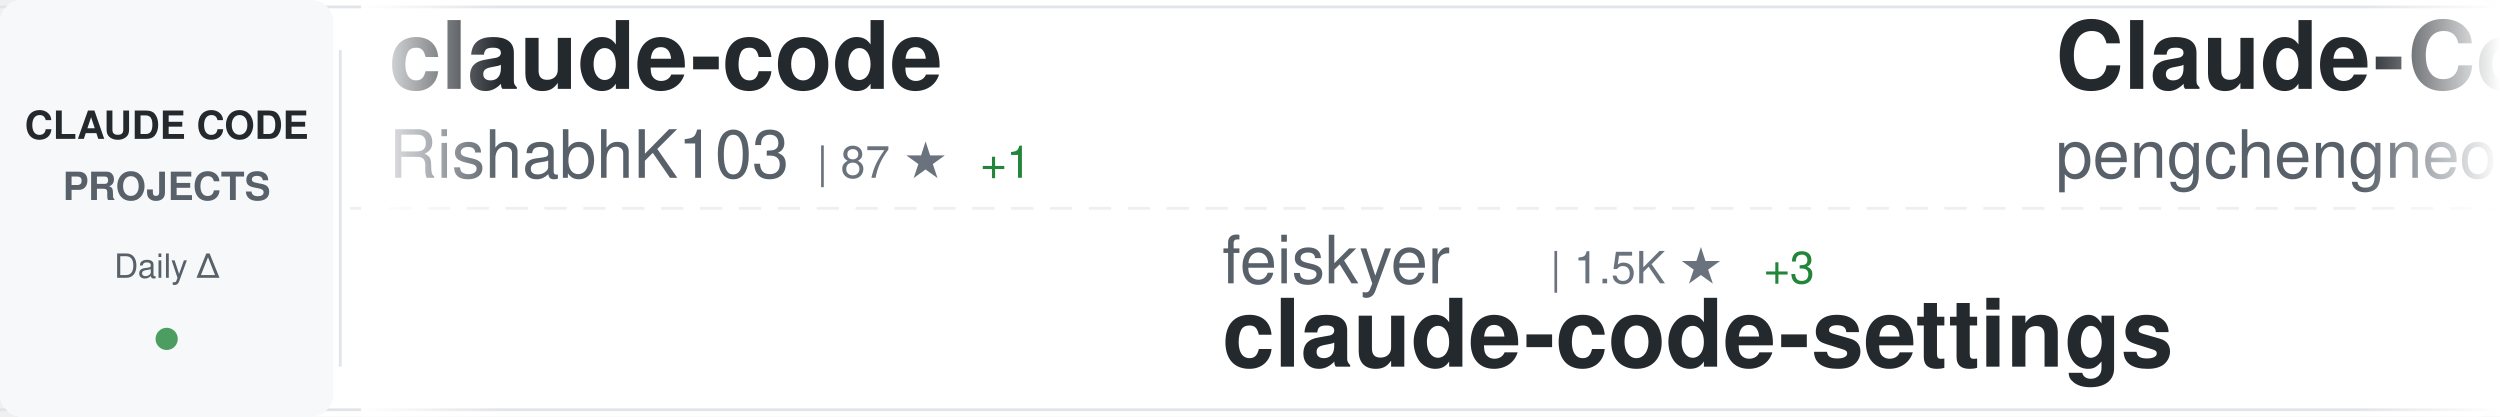
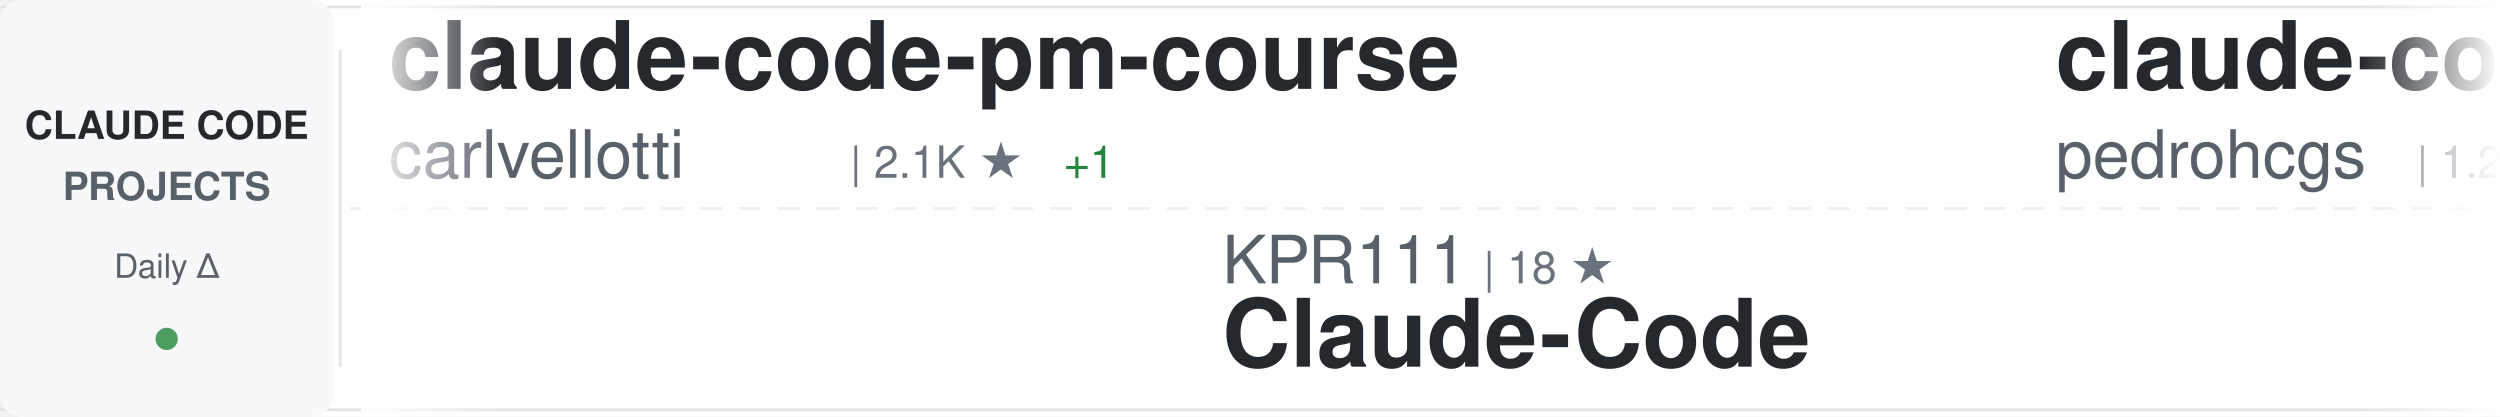
<svg xmlns="http://www.w3.org/2000/svg" width="900" height="150">
  <defs>
    <linearGradient id="awesomeLeftFade" x1="0%" y1="0%" x2="100%" y2="0%">
      <stop offset="0%" style="stop-color:#ffffff;stop-opacity:1" />
      <stop offset="100%" style="stop-color:#ffffff;stop-opacity:0" />
    </linearGradient>
    <linearGradient id="awesomeRightFade" x1="0%" y1="0%" x2="100%" y2="0%">
      <stop offset="0%" style="stop-color:#ffffff;stop-opacity:0" />
      <stop offset="100%" style="stop-color:#ffffff;stop-opacity:1" />
    </linearGradient>
  </defs>
  <rect width="900" height="150" fill="#ffffff" rx="8" />
  <rect x="0" y="2" width="900" height="1" fill="#e1e4e8" />
  <rect x="0" y="147" width="900" height="1" fill="#e1e4e8" />
  <line x1="0" y1="75" x2="900" y2="75" stroke="#e1e4e8" stroke-width="1" stroke-dasharray="8 6" opacity="0.6" />
  <rect x="0" y="0" width="120" height="150" fill="#f6f8fa" rx="8" />
  <text x="60" y="50" font-family="-apple-system, BlinkMacSystemFont, 'Segoe UI', Helvetica, Arial, sans-serif" font-size="14" font-weight="600" fill="#24292e" text-anchor="middle">CLAUDE CODE</text>
  <text x="60" y="72" font-family="-apple-system, BlinkMacSystemFont, 'Segoe UI', Helvetica, Arial, sans-serif" font-size="14" font-weight="600" fill="#586069" text-anchor="middle">PROJECTS</text>
  <text x="60" y="100" font-family="-apple-system, BlinkMacSystemFont, 'Segoe UI', Helvetica, Arial, sans-serif" font-size="12" font-weight="500" fill="#586069" text-anchor="middle">Daily Δ</text>
  <circle cx="60" cy="122" r="4" fill="#22863a" opacity="0.8" />
  <rect x="122" y="18" width="1" height="114" fill="#e1e4e8" />
  <clipPath id="awesomeTickerClip">
    <rect x="130" y="0" width="770" height="150" />
  </clipPath>
  <g clip-path="url(#awesomeTickerClip)">
    <g id="awesomeTickerItems">
      <animateTransform attributeName="transform" attributeType="XML" type="translate" from="0 0" to="-3000 0" dur="54s" repeatCount="indefinite" />
      <g transform="translate(0, 0)">
-         <text x="140" y="32" font-family="-apple-system, BlinkMacSystemFont, 'Segoe UI', Helvetica, Arial, sans-serif" font-size="34" font-weight="600" fill="#24292e">claude-code</text>
-         <text x="140" y="64" font-family="-apple-system, BlinkMacSystemFont, 'Segoe UI', Helvetica, Arial, sans-serif" font-size="24" font-weight="400" fill="#586069">RishabhK103</text>
-         <text x="294" y="64" font-family="-apple-system, BlinkMacSystemFont, 'Segoe UI', Helvetica, Arial, sans-serif" font-size="16" font-weight="500" fill="#6a737d">| 87 ★</text>
-         <text x="353" y="64" font-family="-apple-system, BlinkMacSystemFont, 'Segoe UI', Helvetica, Arial, sans-serif" font-size="16" font-weight="500" fill="#22863a"> +1</text>
+         <text x="140" y="32" font-family="-apple-system, BlinkMacSystemFont, 'Segoe UI', Helvetica, Arial, sans-serif" font-size="34" font-weight="600" fill="#24292e">claude-code-pm-course</text>
+         <text x="140" y="64" font-family="-apple-system, BlinkMacSystemFont, 'Segoe UI', Helvetica, Arial, sans-serif" font-size="24" font-weight="400" fill="#586069">carlvellotti</text>
+         <text x="306" y="64" font-family="-apple-system, BlinkMacSystemFont, 'Segoe UI', Helvetica, Arial, sans-serif" font-size="16" font-weight="500" fill="#6a737d">| 2.1K ★</text>
+         <text x="383" y="64" font-family="-apple-system, BlinkMacSystemFont, 'Segoe UI', Helvetica, Arial, sans-serif" font-size="16" font-weight="500" fill="#22863a"> +1</text>
      </g>
      <g transform="translate(300, 0)">
+         <text x="140" y="102" font-family="-apple-system, BlinkMacSystemFont, 'Segoe UI', Helvetica, Arial, sans-serif" font-size="24" font-weight="400" fill="#586069">KPR111</text>
+         <text x="234" y="102" font-family="-apple-system, BlinkMacSystemFont, 'Segoe UI', Helvetica, Arial, sans-serif" font-size="16" font-weight="500" fill="#6a737d">| 18 ★</text>
+         <text x="140" y="132" font-family="-apple-system, BlinkMacSystemFont, 'Segoe UI', Helvetica, Arial, sans-serif" font-size="34" font-weight="600" fill="#24292e">Claude-Code</text>
+       </g>
+       <g transform="translate(600, 0)">
+         <text x="140" y="32" font-family="-apple-system, BlinkMacSystemFont, 'Segoe UI', Helvetica, Arial, sans-serif" font-size="34" font-weight="600" fill="#24292e">claude-code-my-workflow</text>
+         <text x="140" y="64" font-family="-apple-system, BlinkMacSystemFont, 'Segoe UI', Helvetica, Arial, sans-serif" font-size="24" font-weight="400" fill="#586069">pedrohcgs</text>
+         <text x="270" y="64" font-family="-apple-system, BlinkMacSystemFont, 'Segoe UI', Helvetica, Arial, sans-serif" font-size="16" font-weight="500" fill="#6a737d">| 1.2K ★</text>
+         <text x="347" y="64" font-family="-apple-system, BlinkMacSystemFont, 'Segoe UI', Helvetica, Arial, sans-serif" font-size="16" font-weight="500" fill="#22863a"> +7</text>
+       </g>
+       <g transform="translate(900, 0)">
        <text x="140" y="102" font-family="-apple-system, BlinkMacSystemFont, 'Segoe UI', Helvetica, Arial, sans-serif" font-size="24" font-weight="400" fill="#586069">feiskyer</text>
        <text x="258" y="102" font-family="-apple-system, BlinkMacSystemFont, 'Segoe UI', Helvetica, Arial, sans-serif" font-size="16" font-weight="500" fill="#6a737d">| 1.5K ★</text>
-         <text x="335" y="102" font-family="-apple-system, BlinkMacSystemFont, 'Segoe UI', Helvetica, Arial, sans-serif" font-size="16" font-weight="500" fill="#22863a"> +3</text>
+         <text x="335" y="102" font-family="-apple-system, BlinkMacSystemFont, 'Segoe UI', Helvetica, Arial, sans-serif" font-size="16" font-weight="500" fill="#22863a"> +2</text>
        <text x="140" y="132" font-family="-apple-system, BlinkMacSystemFont, 'Segoe UI', Helvetica, Arial, sans-serif" font-size="34" font-weight="600" fill="#24292e">claude-code-settings</text>
-       </g>
-       <g transform="translate(600, 0)">
-         <text x="140" y="32" font-family="-apple-system, BlinkMacSystemFont, 'Segoe UI', Helvetica, Arial, sans-serif" font-size="34" font-weight="600" fill="#24292e">Claude-Code</text>
-         <text x="140" y="64" font-family="-apple-system, BlinkMacSystemFont, 'Segoe UI', Helvetica, Arial, sans-serif" font-size="24" font-weight="400" fill="#586069">pengchengneo</text>
-         <text x="306" y="64" font-family="-apple-system, BlinkMacSystemFont, 'Segoe UI', Helvetica, Arial, sans-serif" font-size="16" font-weight="500" fill="#6a737d">| 1.4K ★</text>
-         <text x="383" y="64" font-family="-apple-system, BlinkMacSystemFont, 'Segoe UI', Helvetica, Arial, sans-serif" font-size="16" font-weight="500" fill="#22863a"> +9</text>
-       </g>
-       <g transform="translate(900, 0)">
-         <text x="140" y="102" font-family="-apple-system, BlinkMacSystemFont, 'Segoe UI', Helvetica, Arial, sans-serif" font-size="24" font-weight="400" fill="#586069">Hyper66666</text>
-         <text x="282" y="102" font-family="-apple-system, BlinkMacSystemFont, 'Segoe UI', Helvetica, Arial, sans-serif" font-size="16" font-weight="500" fill="#6a737d">| 215 ★</text>
-         <text x="140" y="132" font-family="-apple-system, BlinkMacSystemFont, 'Segoe UI', Helvetica, Arial, sans-serif" font-size="34" font-weight="600" fill="#24292e">claude-code-sourcemap</text>
      </g>
      <g transform="translate(1200, 0)">
        <text x="140" y="32" font-family="-apple-system, BlinkMacSystemFont, 'Segoe UI', Helvetica, Arial, sans-serif" font-size="34" font-weight="600" fill="#24292e">claude-code</text>
-         <text x="140" y="64" font-family="-apple-system, BlinkMacSystemFont, 'Segoe UI', Helvetica, Arial, sans-serif" font-size="24" font-weight="400" fill="#586069">tanbiralam</text>
-         <text x="282" y="64" font-family="-apple-system, BlinkMacSystemFont, 'Segoe UI', Helvetica, Arial, sans-serif" font-size="16" font-weight="500" fill="#6a737d">| 1.8K ★</text>
-         <text x="359" y="64" font-family="-apple-system, BlinkMacSystemFont, 'Segoe UI', Helvetica, Arial, sans-serif" font-size="16" font-weight="500" fill="#22863a"> +5</text>
+         <text x="140" y="64" font-family="-apple-system, BlinkMacSystemFont, 'Segoe UI', Helvetica, Arial, sans-serif" font-size="24" font-weight="400" fill="#586069">xorespesp</text>
+         <text x="270" y="64" font-family="-apple-system, BlinkMacSystemFont, 'Segoe UI', Helvetica, Arial, sans-serif" font-size="16" font-weight="500" fill="#6a737d">| 226 ★</text>
      </g>
      <g transform="translate(1500, 0)">
-         <text x="140" y="102" font-family="-apple-system, BlinkMacSystemFont, 'Segoe UI', Helvetica, Arial, sans-serif" font-size="24" font-weight="400" fill="#586069">hangsman</text>
-         <text x="258" y="102" font-family="-apple-system, BlinkMacSystemFont, 'Segoe UI', Helvetica, Arial, sans-serif" font-size="16" font-weight="500" fill="#6a737d">| 781 ★</text>
-         <text x="140" y="132" font-family="-apple-system, BlinkMacSystemFont, 'Segoe UI', Helvetica, Arial, sans-serif" font-size="34" font-weight="600" fill="#24292e">claude-code-source</text>
+         <text x="140" y="102" font-family="-apple-system, BlinkMacSystemFont, 'Segoe UI', Helvetica, Arial, sans-serif" font-size="24" font-weight="400" fill="#586069">tanbiralam</text>
+         <text x="282" y="102" font-family="-apple-system, BlinkMacSystemFont, 'Segoe UI', Helvetica, Arial, sans-serif" font-size="16" font-weight="500" fill="#6a737d">| 1.8K ★</text>
+         <text x="359" y="102" font-family="-apple-system, BlinkMacSystemFont, 'Segoe UI', Helvetica, Arial, sans-serif" font-size="16" font-weight="500" fill="#22863a"> +4</text>
+         <text x="140" y="132" font-family="-apple-system, BlinkMacSystemFont, 'Segoe UI', Helvetica, Arial, sans-serif" font-size="34" font-weight="600" fill="#24292e">claude-code</text>
      </g>
      <g transform="translate(1800, 0)">
-         <text x="140" y="32" font-family="-apple-system, BlinkMacSystemFont, 'Segoe UI', Helvetica, Arial, sans-serif" font-size="34" font-weight="600" fill="#24292e">claude-code-proxy</text>
-         <text x="140" y="64" font-family="-apple-system, BlinkMacSystemFont, 'Segoe UI', Helvetica, Arial, sans-serif" font-size="24" font-weight="400" fill="#586069">1rgs</text>
-         <text x="210" y="64" font-family="-apple-system, BlinkMacSystemFont, 'Segoe UI', Helvetica, Arial, sans-serif" font-size="16" font-weight="500" fill="#6a737d">| 3.6K ★</text>
-         <text x="287" y="64" font-family="-apple-system, BlinkMacSystemFont, 'Segoe UI', Helvetica, Arial, sans-serif" font-size="16" font-weight="500" fill="#22863a"> +1</text>
+         <text x="140" y="32" font-family="-apple-system, BlinkMacSystemFont, 'Segoe UI', Helvetica, Arial, sans-serif" font-size="34" font-weight="600" fill="#24292e">claude-code-tudou</text>
+         <text x="140" y="64" font-family="-apple-system, BlinkMacSystemFont, 'Segoe UI', Helvetica, Arial, sans-serif" font-size="24" font-weight="400" fill="#586069">AICoderTudou</text>
+         <text x="306" y="64" font-family="-apple-system, BlinkMacSystemFont, 'Segoe UI', Helvetica, Arial, sans-serif" font-size="16" font-weight="500" fill="#6a737d">| 501 ★</text>
      </g>
      <g transform="translate(2100, 0)">
-         <text x="140" y="102" font-family="-apple-system, BlinkMacSystemFont, 'Segoe UI', Helvetica, Arial, sans-serif" font-size="24" font-weight="400" fill="#586069">Chachamaru127</text>
-         <text x="318" y="102" font-family="-apple-system, BlinkMacSystemFont, 'Segoe UI', Helvetica, Arial, sans-serif" font-size="16" font-weight="500" fill="#6a737d">| 2.4K ★</text>
-         <text x="395" y="102" font-family="-apple-system, BlinkMacSystemFont, 'Segoe UI', Helvetica, Arial, sans-serif" font-size="16" font-weight="500" fill="#22863a"> +100</text>
-         <text x="140" y="132" font-family="-apple-system, BlinkMacSystemFont, 'Segoe UI', Helvetica, Arial, sans-serif" font-size="34" font-weight="600" fill="#24292e">claude-code-harness</text>
+         <text x="140" y="102" font-family="-apple-system, BlinkMacSystemFont, 'Segoe UI', Helvetica, Arial, sans-serif" font-size="24" font-weight="400" fill="#586069">alejandrobalderas</text>
+         <text x="366" y="102" font-family="-apple-system, BlinkMacSystemFont, 'Segoe UI', Helvetica, Arial, sans-serif" font-size="16" font-weight="500" fill="#6a737d">| 2.2K ★</text>
+         <text x="443" y="102" font-family="-apple-system, BlinkMacSystemFont, 'Segoe UI', Helvetica, Arial, sans-serif" font-size="16" font-weight="500" fill="#22863a"> +1</text>
+         <text x="140" y="132" font-family="-apple-system, BlinkMacSystemFont, 'Segoe UI', Helvetica, Arial, sans-serif" font-size="34" font-weight="600" fill="#24292e">claude-code-from-source</text>
      </g>
      <g transform="translate(2400, 0)">
-         <text x="140" y="32" font-family="-apple-system, BlinkMacSystemFont, 'Segoe UI', Helvetica, Arial, sans-serif" font-size="34" font-weight="600" fill="#24292e">claude-code-rev</text>
-         <text x="140" y="64" font-family="-apple-system, BlinkMacSystemFont, 'Segoe UI', Helvetica, Arial, sans-serif" font-size="24" font-weight="400" fill="#586069">oboard</text>
-         <text x="234" y="64" font-family="-apple-system, BlinkMacSystemFont, 'Segoe UI', Helvetica, Arial, sans-serif" font-size="16" font-weight="500" fill="#6a737d">| 3.2K ★</text>
-         <text x="311" y="64" font-family="-apple-system, BlinkMacSystemFont, 'Segoe UI', Helvetica, Arial, sans-serif" font-size="16" font-weight="500" fill="#22863a"> +4</text>
+         <text x="140" y="32" font-family="-apple-system, BlinkMacSystemFont, 'Segoe UI', Helvetica, Arial, sans-serif" font-size="34" font-weight="600" fill="#24292e">claude-code-hooks-master...</text>
+         <text x="140" y="64" font-family="-apple-system, BlinkMacSystemFont, 'Segoe UI', Helvetica, Arial, sans-serif" font-size="24" font-weight="400" fill="#586069">disler</text>
+         <text x="234" y="64" font-family="-apple-system, BlinkMacSystemFont, 'Segoe UI', Helvetica, Arial, sans-serif" font-size="16" font-weight="500" fill="#6a737d">| 3.7K ★</text>
+         <text x="311" y="64" font-family="-apple-system, BlinkMacSystemFont, 'Segoe UI', Helvetica, Arial, sans-serif" font-size="16" font-weight="500" fill="#22863a"> +5</text>
      </g>
      <g transform="translate(2700, 0)">
-         <text x="140" y="102" font-family="-apple-system, BlinkMacSystemFont, 'Segoe UI', Helvetica, Arial, sans-serif" font-size="24" font-weight="400" fill="#586069">anthropics</text>
-         <text x="282" y="102" font-family="-apple-system, BlinkMacSystemFont, 'Segoe UI', Helvetica, Arial, sans-serif" font-size="16" font-weight="500" fill="#6a737d">| 144.9K ★</text>
-         <text x="377" y="102" font-family="-apple-system, BlinkMacSystemFont, 'Segoe UI', Helvetica, Arial, sans-serif" font-size="16" font-weight="500" fill="#22863a"> +545</text>
-         <text x="140" y="132" font-family="-apple-system, BlinkMacSystemFont, 'Segoe UI', Helvetica, Arial, sans-serif" font-size="34" font-weight="600" fill="#24292e">skills</text>
+         <text x="140" y="102" font-family="-apple-system, BlinkMacSystemFont, 'Segoe UI', Helvetica, Arial, sans-serif" font-size="24" font-weight="400" fill="#586069">zstmfhy</text>
+         <text x="246" y="102" font-family="-apple-system, BlinkMacSystemFont, 'Segoe UI', Helvetica, Arial, sans-serif" font-size="16" font-weight="500" fill="#6a737d">| 190 ★</text>
+         <text x="140" y="132" font-family="-apple-system, BlinkMacSystemFont, 'Segoe UI', Helvetica, Arial, sans-serif" font-size="34" font-weight="600" fill="#24292e">Claude-code</text>
      </g>
      <g transform="translate(3000, 0)">
-         <text x="140" y="32" font-family="-apple-system, BlinkMacSystemFont, 'Segoe UI', Helvetica, Arial, sans-serif" font-size="34" font-weight="600" fill="#24292e">claude-code</text>
-         <text x="140" y="64" font-family="-apple-system, BlinkMacSystemFont, 'Segoe UI', Helvetica, Arial, sans-serif" font-size="24" font-weight="400" fill="#586069">RishabhK103</text>
-         <text x="294" y="64" font-family="-apple-system, BlinkMacSystemFont, 'Segoe UI', Helvetica, Arial, sans-serif" font-size="16" font-weight="500" fill="#6a737d">| 87 ★</text>
-         <text x="353" y="64" font-family="-apple-system, BlinkMacSystemFont, 'Segoe UI', Helvetica, Arial, sans-serif" font-size="16" font-weight="500" fill="#22863a"> +1</text>
+         <text x="140" y="32" font-family="-apple-system, BlinkMacSystemFont, 'Segoe UI', Helvetica, Arial, sans-serif" font-size="34" font-weight="600" fill="#24292e">claude-code-pm-course</text>
+         <text x="140" y="64" font-family="-apple-system, BlinkMacSystemFont, 'Segoe UI', Helvetica, Arial, sans-serif" font-size="24" font-weight="400" fill="#586069">carlvellotti</text>
+         <text x="306" y="64" font-family="-apple-system, BlinkMacSystemFont, 'Segoe UI', Helvetica, Arial, sans-serif" font-size="16" font-weight="500" fill="#6a737d">| 2.1K ★</text>
+         <text x="383" y="64" font-family="-apple-system, BlinkMacSystemFont, 'Segoe UI', Helvetica, Arial, sans-serif" font-size="16" font-weight="500" fill="#22863a"> +1</text>
      </g>
      <g transform="translate(3300, 0)">
+         <text x="140" y="102" font-family="-apple-system, BlinkMacSystemFont, 'Segoe UI', Helvetica, Arial, sans-serif" font-size="24" font-weight="400" fill="#586069">KPR111</text>
+         <text x="234" y="102" font-family="-apple-system, BlinkMacSystemFont, 'Segoe UI', Helvetica, Arial, sans-serif" font-size="16" font-weight="500" fill="#6a737d">| 18 ★</text>
+         <text x="140" y="132" font-family="-apple-system, BlinkMacSystemFont, 'Segoe UI', Helvetica, Arial, sans-serif" font-size="34" font-weight="600" fill="#24292e">Claude-Code</text>
+       </g>
+       <g transform="translate(3600, 0)">
+         <text x="140" y="32" font-family="-apple-system, BlinkMacSystemFont, 'Segoe UI', Helvetica, Arial, sans-serif" font-size="34" font-weight="600" fill="#24292e">claude-code-my-workflow</text>
+         <text x="140" y="64" font-family="-apple-system, BlinkMacSystemFont, 'Segoe UI', Helvetica, Arial, sans-serif" font-size="24" font-weight="400" fill="#586069">pedrohcgs</text>
+         <text x="270" y="64" font-family="-apple-system, BlinkMacSystemFont, 'Segoe UI', Helvetica, Arial, sans-serif" font-size="16" font-weight="500" fill="#6a737d">| 1.2K ★</text>
+         <text x="347" y="64" font-family="-apple-system, BlinkMacSystemFont, 'Segoe UI', Helvetica, Arial, sans-serif" font-size="16" font-weight="500" fill="#22863a"> +7</text>
+       </g>
+       <g transform="translate(3900, 0)">
        <text x="140" y="102" font-family="-apple-system, BlinkMacSystemFont, 'Segoe UI', Helvetica, Arial, sans-serif" font-size="24" font-weight="400" fill="#586069">feiskyer</text>
        <text x="258" y="102" font-family="-apple-system, BlinkMacSystemFont, 'Segoe UI', Helvetica, Arial, sans-serif" font-size="16" font-weight="500" fill="#6a737d">| 1.5K ★</text>
-         <text x="335" y="102" font-family="-apple-system, BlinkMacSystemFont, 'Segoe UI', Helvetica, Arial, sans-serif" font-size="16" font-weight="500" fill="#22863a"> +3</text>
+         <text x="335" y="102" font-family="-apple-system, BlinkMacSystemFont, 'Segoe UI', Helvetica, Arial, sans-serif" font-size="16" font-weight="500" fill="#22863a"> +2</text>
        <text x="140" y="132" font-family="-apple-system, BlinkMacSystemFont, 'Segoe UI', Helvetica, Arial, sans-serif" font-size="34" font-weight="600" fill="#24292e">claude-code-settings</text>
-       </g>
-       <g transform="translate(3600, 0)">
-         <text x="140" y="32" font-family="-apple-system, BlinkMacSystemFont, 'Segoe UI', Helvetica, Arial, sans-serif" font-size="34" font-weight="600" fill="#24292e">Claude-Code</text>
-         <text x="140" y="64" font-family="-apple-system, BlinkMacSystemFont, 'Segoe UI', Helvetica, Arial, sans-serif" font-size="24" font-weight="400" fill="#586069">pengchengneo</text>
-         <text x="306" y="64" font-family="-apple-system, BlinkMacSystemFont, 'Segoe UI', Helvetica, Arial, sans-serif" font-size="16" font-weight="500" fill="#6a737d">| 1.4K ★</text>
-         <text x="383" y="64" font-family="-apple-system, BlinkMacSystemFont, 'Segoe UI', Helvetica, Arial, sans-serif" font-size="16" font-weight="500" fill="#22863a"> +9</text>
-       </g>
-       <g transform="translate(3900, 0)">
-         <text x="140" y="102" font-family="-apple-system, BlinkMacSystemFont, 'Segoe UI', Helvetica, Arial, sans-serif" font-size="24" font-weight="400" fill="#586069">Hyper66666</text>
-         <text x="282" y="102" font-family="-apple-system, BlinkMacSystemFont, 'Segoe UI', Helvetica, Arial, sans-serif" font-size="16" font-weight="500" fill="#6a737d">| 215 ★</text>
-         <text x="140" y="132" font-family="-apple-system, BlinkMacSystemFont, 'Segoe UI', Helvetica, Arial, sans-serif" font-size="34" font-weight="600" fill="#24292e">claude-code-sourcemap</text>
      </g>
    </g>
  </g>
  <rect x="130" y="0" width="50" height="150" fill="url(#awesomeLeftFade)" />
  <rect x="850" y="0" width="50" height="150" fill="url(#awesomeRightFade)" />
</svg>
